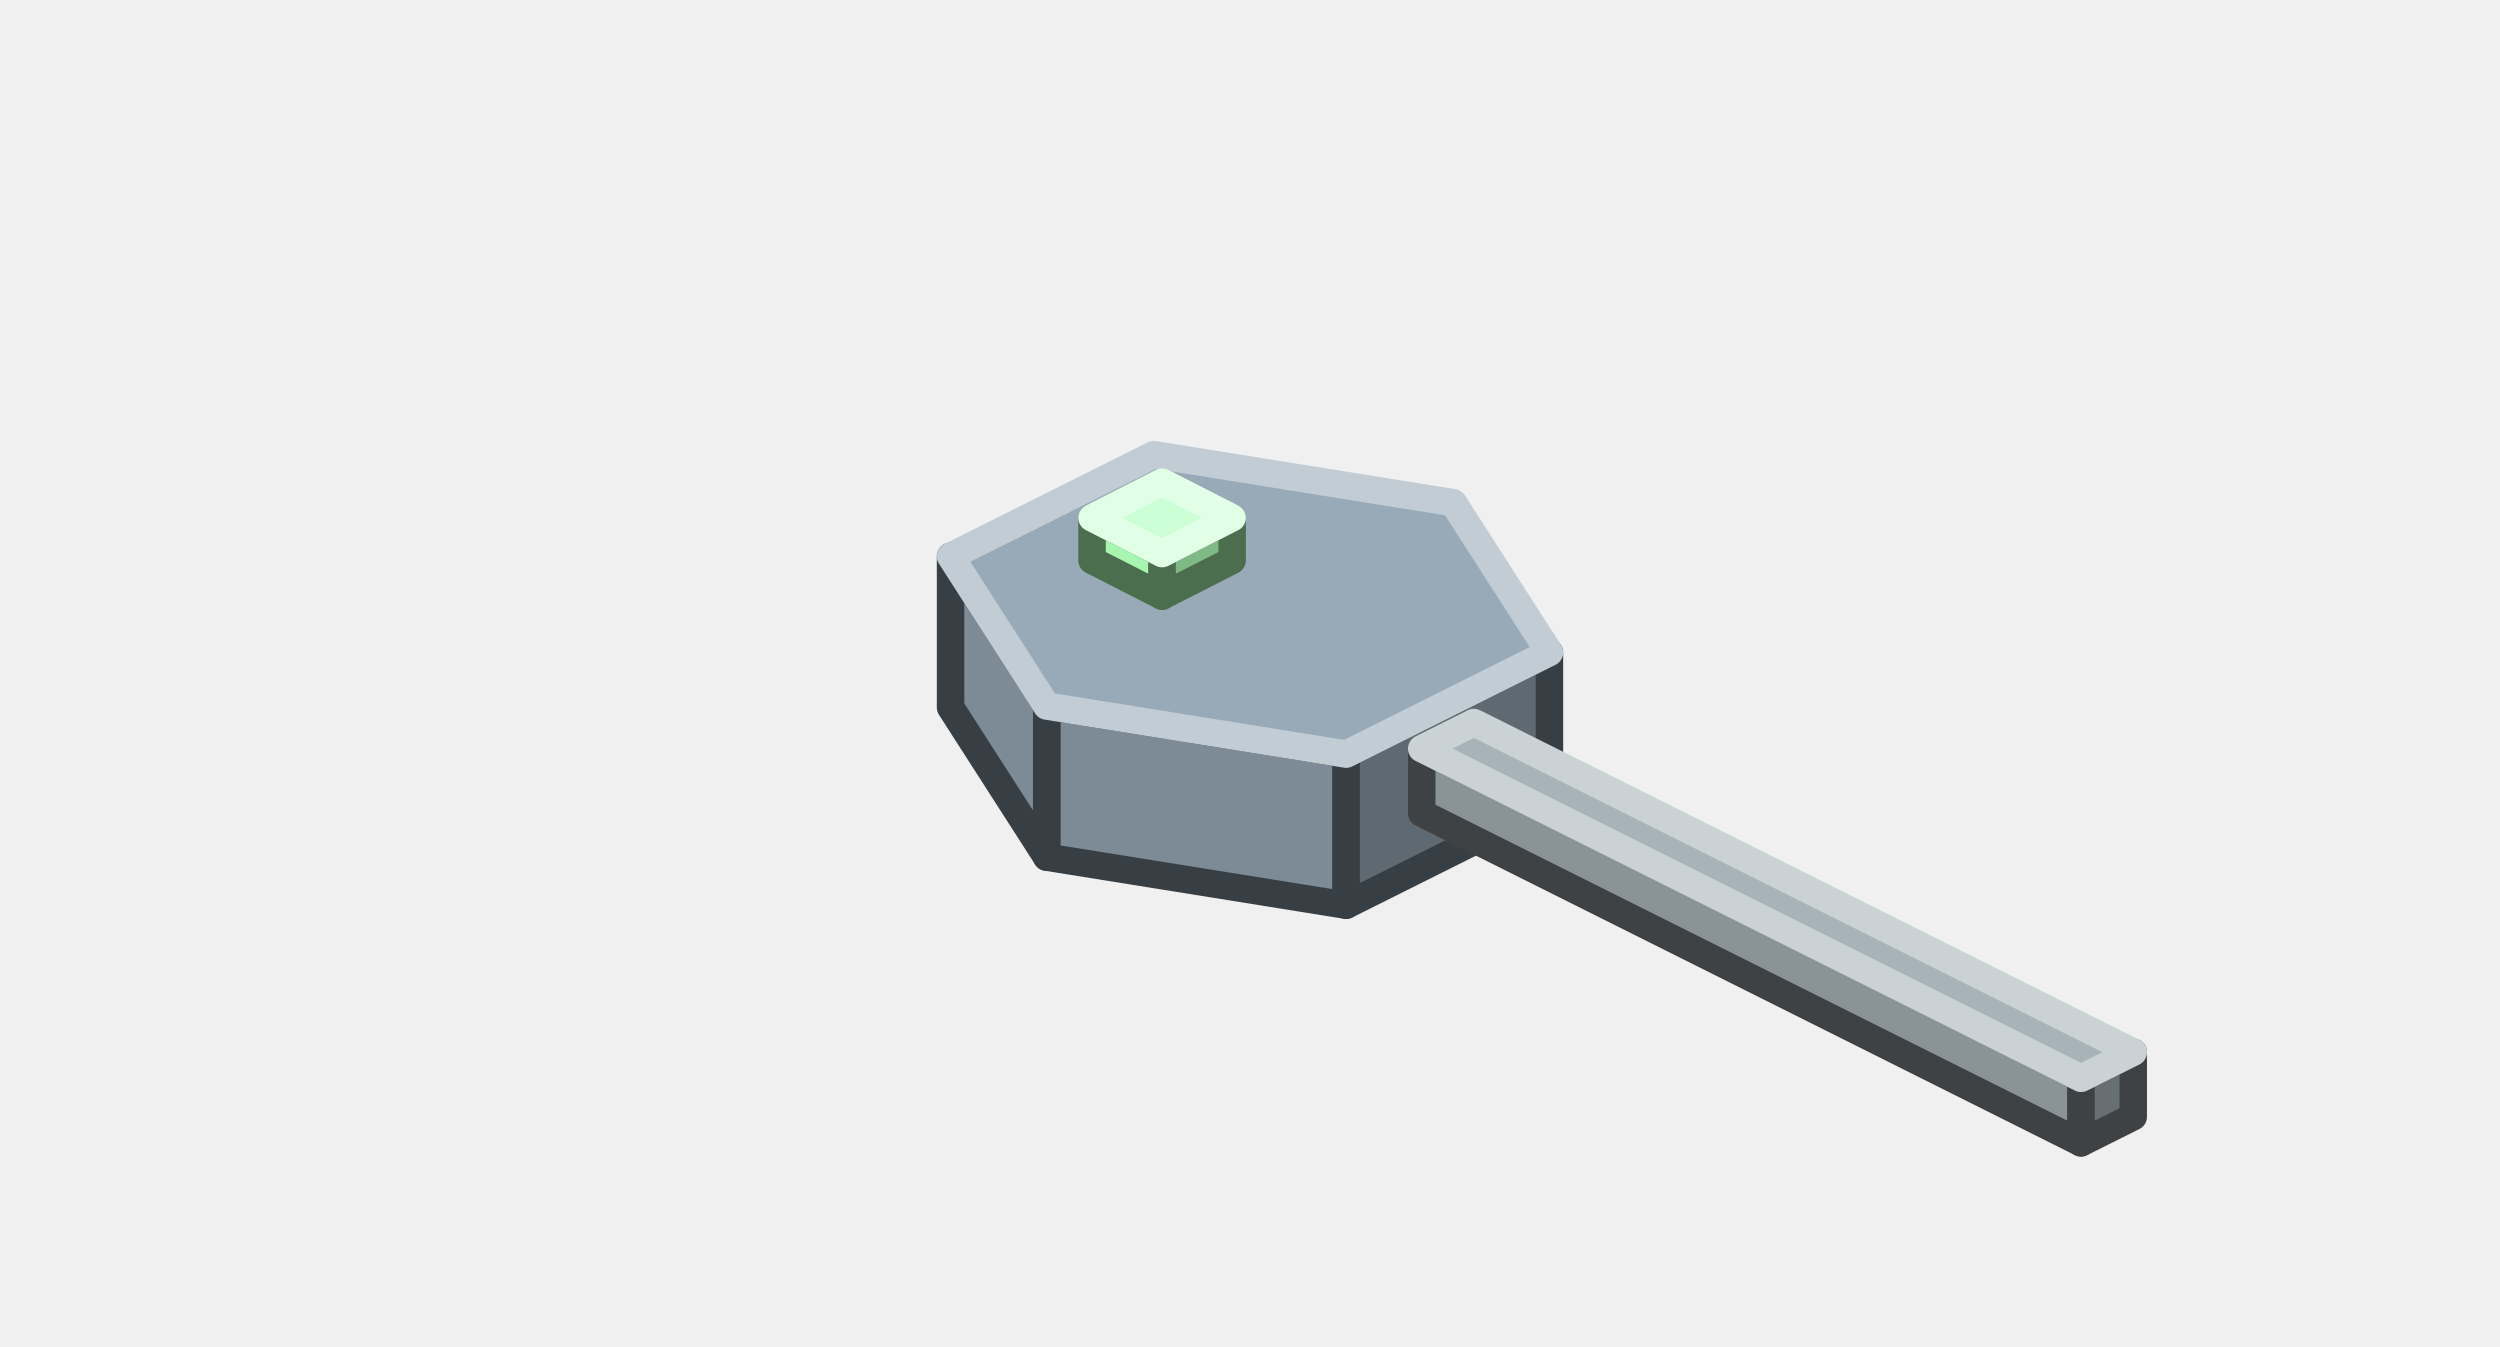
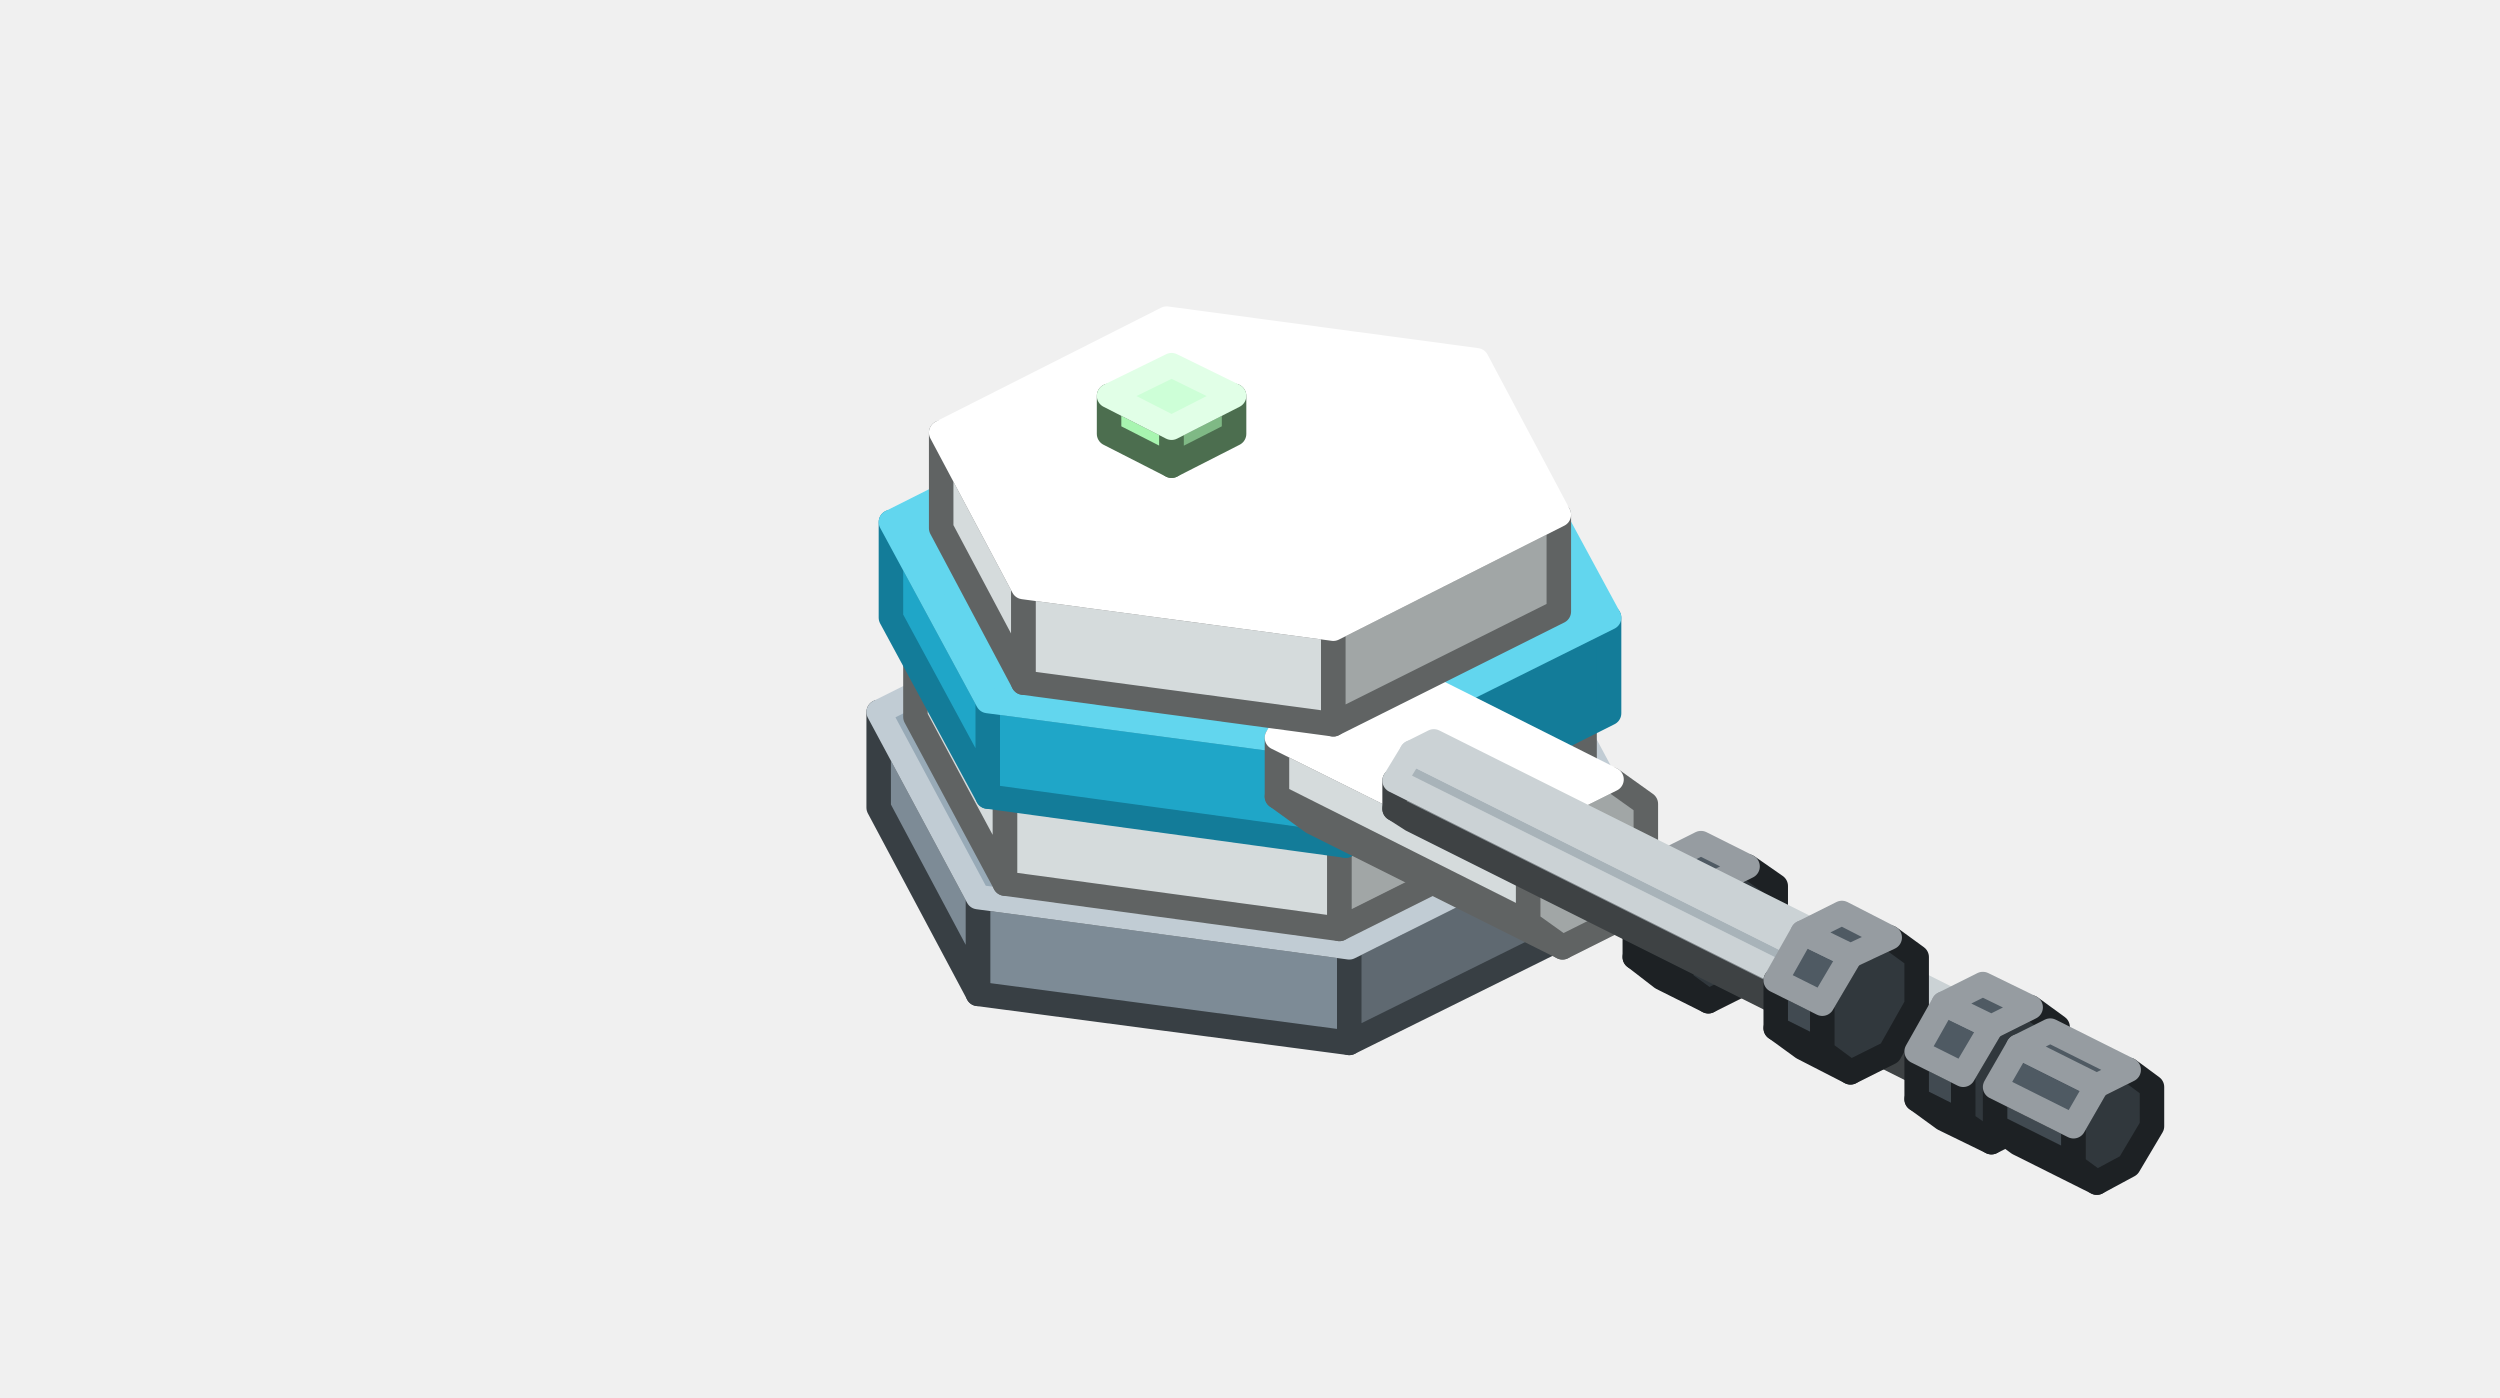
- <svg xmlns="http://www.w3.org/2000/svg" width="182" height="98" viewBox="0 0 182 98">
+ <svg xmlns="http://www.w3.org/2000/svg" width="204" height="114" viewBox="0 0 204 114">
  <g stroke-width="2" stroke-linejoin="round">
-     <polygon points="98,65.9 76.2,62.4 76.2,51.4 98,54.9" fill="#7D8B96" stroke="#383F44" />
-     <polygon points="76.2,62.4 69.2,51.5 69.2,40.5 76.2,51.4" fill="#7D8B96" stroke="#383F44" />
-     <polygon points="112.8,58.5 98,65.9 98,54.9 112.8,47.5" fill="#5F6971" stroke="#383F44" />
-     <polygon points="98,54.9 76.2,51.4 69.2,40.5 84,33.1 105.8,36.6 112.8,47.5" fill="#98AAB7" stroke="#C1CCD4" />
-     <polygon points="84.6,43.4 79.5,40.8 79.5,37.7 84.6,40.3" fill="#A8F5B0" stroke="#4C6E4F" />
-     <polygon points="89.7,40.8 84.6,43.4 84.6,40.3 89.7,37.7" fill="#7FB985" stroke="#4C6E4F" />
-     <polygon points="84.6,40.3 79.5,37.7 84.6,35.1 89.7,37.7" fill="#CDFFD7" stroke="#E1FFE7" />
-     <polygon points="151.5,83.2 103.5,59.2 103.5,54.5 151.5,78.5" fill="#8A9398" stroke="#3E4244" />
-     <polygon points="155.3,81.3 151.5,83.2 151.5,78.5 155.3,76.6" fill="#686F73" stroke="#3E4244" />
-     <polygon points="151.5,78.5 103.5,54.5 107.3,52.6 155.3,76.6" fill="#A8B3B9" stroke="#CBD2D5" />
+     <polygon points="110.1,85.1 79.8,81.1 79.8,73.2 110.1,77.3" fill="#7D8B96" stroke="#383F44" />
+     <polygon points="79.8,81.1 71.7,65.9 71.7,58.1 79.8,73.2" fill="#7D8B96" stroke="#383F44" />
+     <polygon points="132.3,74.1 110.1,85.1 110.1,77.3 132.3,66.2" fill="#5F6971" stroke="#383F44" />
+     <polygon points="110.1,77.3 79.8,73.2 71.7,58.1 93.9,47 124.2,51.1 132.3,66.2" fill="#98AAB7" stroke="#C1CCD4" />
+     <polygon points="109.3,75.8 82,72.1 82,64.3 109.3,68" fill="#D5DBDC" stroke="#606363" />
+     <polygon points="82,72.1 74.7,58.5 74.7,50.7 82,64.3" fill="#D5DBDC" stroke="#606363" />
+     <polygon points="129.3,65.8 109.3,75.8 109.3,68 129.3,58" fill="#A1A6A6" stroke="#606363" />
+     <polygon points="109.3,68 82,64.3 74.7,50.7 94.7,40.7 122,44.3 129.3,58" fill="#FFFFFF" stroke="#FFFFFF" />
+     <polygon points="109.8,69 80.6,65 80.6,57.2 109.8,61.1" fill="#1FA6C8" stroke="#137C99" />
+     <polygon points="80.6,65 72.7,50.4 72.7,42.6 80.6,57.2" fill="#1FA6C8" stroke="#137C99" />
+     <polygon points="131.3,58.2 109.8,69 109.8,61.1 131.3,50.4" fill="#137C99" stroke="#137C99" />
+     <polygon points="109.8,61.1 80.6,57.2 72.7,42.6 94.2,31.8 123.4,35.8 131.3,50.4" fill="#62D6EE" stroke="#62D6EE" />
+     <polygon points="107.1,67.1 104.2,65 124.7,75.3 127.5,77.3" fill="#A1A6A6" stroke="#606363" />
+     <polygon points="104.2,65 104.2,60.2 124.7,70.4 124.7,75.3" fill="#D5DBDC" stroke="#606363" />
+     <polygon points="124.7,70.4 127.5,65.6 131.5,63.6 134.3,65.6 134.3,70.5 131.5,75.3 127.5,77.3 124.7,75.3" fill="#A1A6A6" stroke="#606363" />
+     <polygon points="104.2,60.2 107.1,55.3 127.5,65.6 124.7,70.4" fill="#FFFFFF" stroke="#FFFFFF" />
+     <polygon points="107.1,55.3 111,53.3 131.5,63.6 127.5,65.6" fill="#FFFFFF" stroke="#FFFFFF" />
+     <polygon points="135.6,79.8 133.4,78.1 137.2,80.1 139.4,81.7" fill="#31383D" stroke="#1D2124" />
+     <polygon points="133.4,78.1 133.4,74.2 137.2,76.2 137.2,80.1" fill="#414A51" stroke="#1D2124" />
+     <polygon points="137.2,76.2 139.4,72.3 142.6,70.7 144.9,72.3 144.9,76.2 142.6,80.1 139.4,81.7 137.2,80.1" fill="#31383D" stroke="#1D2124" />
+     <polygon points="133.4,74.2 135.6,70.4 139.4,72.3 137.2,76.2" fill="#4F5A63" stroke="#969CA1" />
+     <polygon points="135.6,70.4 138.8,68.8 142.6,70.7 139.4,72.3" fill="#4F5A63" stroke="#969CA1" />
+     <polygon points="115.2,66.9 113.8,66 165,91.6 166.4,92.5" fill="#686F73" stroke="#3E4244" />
+     <polygon points="113.8,66 113.8,63.7 165,89.3 165,91.6" fill="#8A9398" stroke="#3E4244" />
+     <polygon points="165,89.3 166.4,87 168.2,86.1 169.5,87.1 169.5,89.3 168.2,91.6 166.4,92.5 165,91.6" fill="#686F73" stroke="#3E4244" />
+     <polygon points="113.8,63.7 115.2,61.4 166.4,87 165,89.3" fill="#A8B3B9" stroke="#CBD2D5" />
+     <polygon points="115.2,61.4 117,60.5 168.2,86.1 166.4,87" fill="#A8B3B9" stroke="#CBD2D5" />
+     <polygon points="108.8,59.1 83.5,55.7 83.5,47.9 108.8,51.3" fill="#D5DBDC" stroke="#606363" />
+     <polygon points="83.5,55.7 76.8,43.1 76.8,35.3 83.5,47.9" fill="#D5DBDC" stroke="#606363" />
+     <polygon points="127.2,49.9 108.8,59.1 108.8,51.3 127.2,42" fill="#A1A6A6" stroke="#606363" />
+     <polygon points="108.8,51.3 83.5,47.9 76.8,35.3 95.2,26 120.5,29.4 127.2,42" fill="#FFFFFF" stroke="#FFFFFF" />
+     <polygon points="95.6,38 90.5,35.4 90.5,32.3 95.6,34.9" fill="#A8F5B0" stroke="#4C6E4F" />
+     <polygon points="100.7,35.4 95.6,38 95.6,34.9 100.7,32.3" fill="#7FB985" stroke="#4C6E4F" />
+     <polygon points="95.6,34.9 90.5,32.3 95.6,29.8 100.7,32.3" fill="#CDFFD7" stroke="#E1FFE7" />
+     <polygon points="147.1,85.5 144.9,83.9 148.7,85.8 151,87.5" fill="#31383D" stroke="#1D2124" />
+     <polygon points="144.9,83.9 144.9,80 148.7,81.9 148.7,85.8" fill="#414A51" stroke="#1D2124" />
+     <polygon points="148.7,81.9 151,78 154.2,76.5 156.4,78.1 156.4,82 154.2,85.9 151,87.5 148.7,85.8" fill="#31383D" stroke="#1D2124" />
+     <polygon points="144.9,80 147.1,76.1 151,78 148.7,81.9" fill="#4F5A63" stroke="#969CA1" />
+     <polygon points="147.1,76.1 150.3,74.5 154.2,76.5 151,78" fill="#4F5A63" stroke="#969CA1" />
+     <polygon points="158.6,91.3 156.4,89.7 160.2,91.6 162.5,93.2" fill="#31383D" stroke="#1D2124" />
+     <polygon points="156.4,89.7 156.4,85.8 160.2,87.7 160.2,91.6" fill="#414A51" stroke="#1D2124" />
+     <polygon points="160.2,87.7 162.5,83.8 165.7,82.2 167.9,83.8 167.9,87.7 165.7,91.6 162.5,93.2 160.2,91.6" fill="#31383D" stroke="#1D2124" />
+     <polygon points="156.4,85.8 158.6,81.9 162.5,83.8 160.2,87.7" fill="#4F5A63" stroke="#969CA1" />
+     <polygon points="158.6,81.9 161.8,80.3 165.7,82.2 162.5,83.8" fill="#4F5A63" stroke="#969CA1" />
+     <polygon points="164.7,93.3 162.8,91.9 169.2,95.1 171.1,96.5" fill="#31383D" stroke="#1D2124" />
+     <polygon points="162.8,91.9 162.8,88.7 169.2,91.9 169.2,95.1" fill="#414A51" stroke="#1D2124" />
+     <polygon points="169.2,91.9 171.1,88.6 173.7,87.3 175.6,88.7 175.6,91.9 173.7,95.1 171.1,96.5 169.2,95.1" fill="#31383D" stroke="#1D2124" />
+     <polygon points="162.8,88.7 164.7,85.4 171.1,88.6 169.2,91.9" fill="#4F5A63" stroke="#969CA1" />
+     <polygon points="164.7,85.4 167.3,84.1 173.7,87.3 171.1,88.6" fill="#4F5A63" stroke="#969CA1" />
  </g>
</svg>
